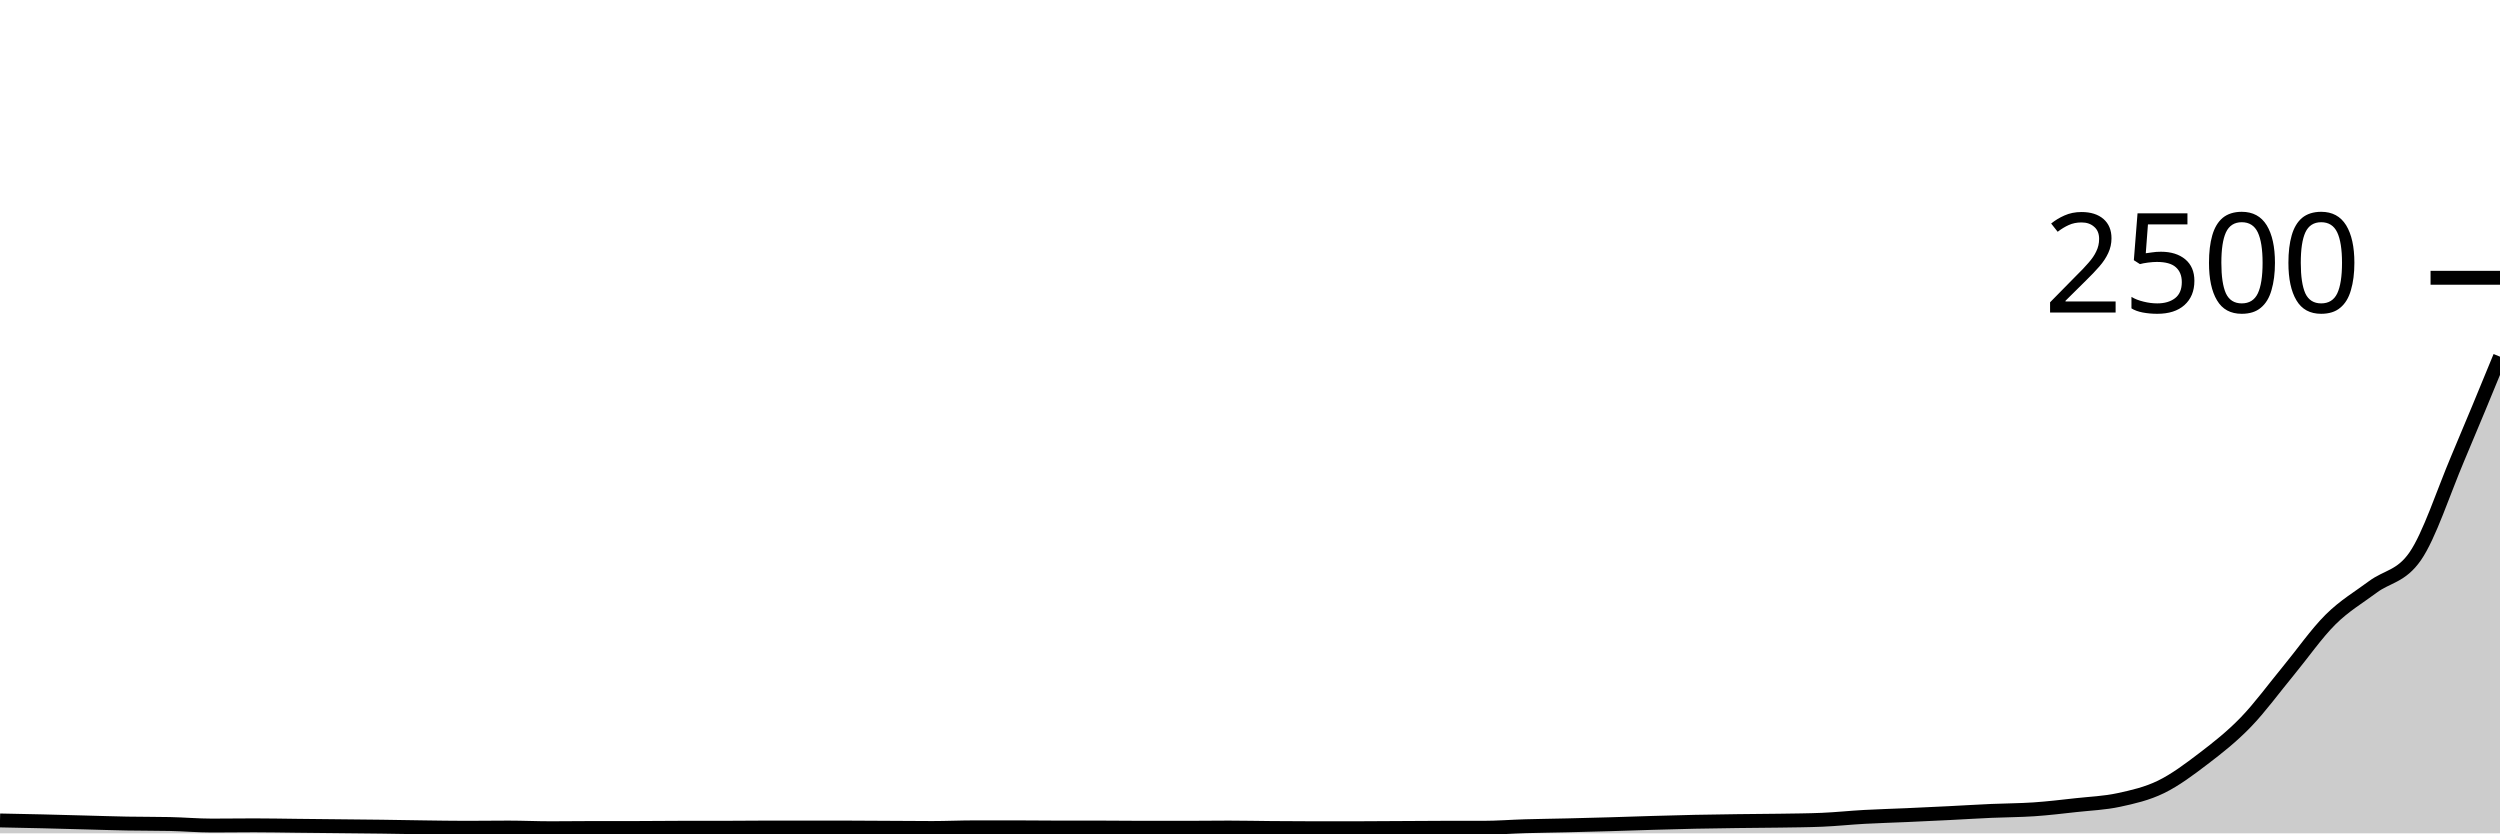
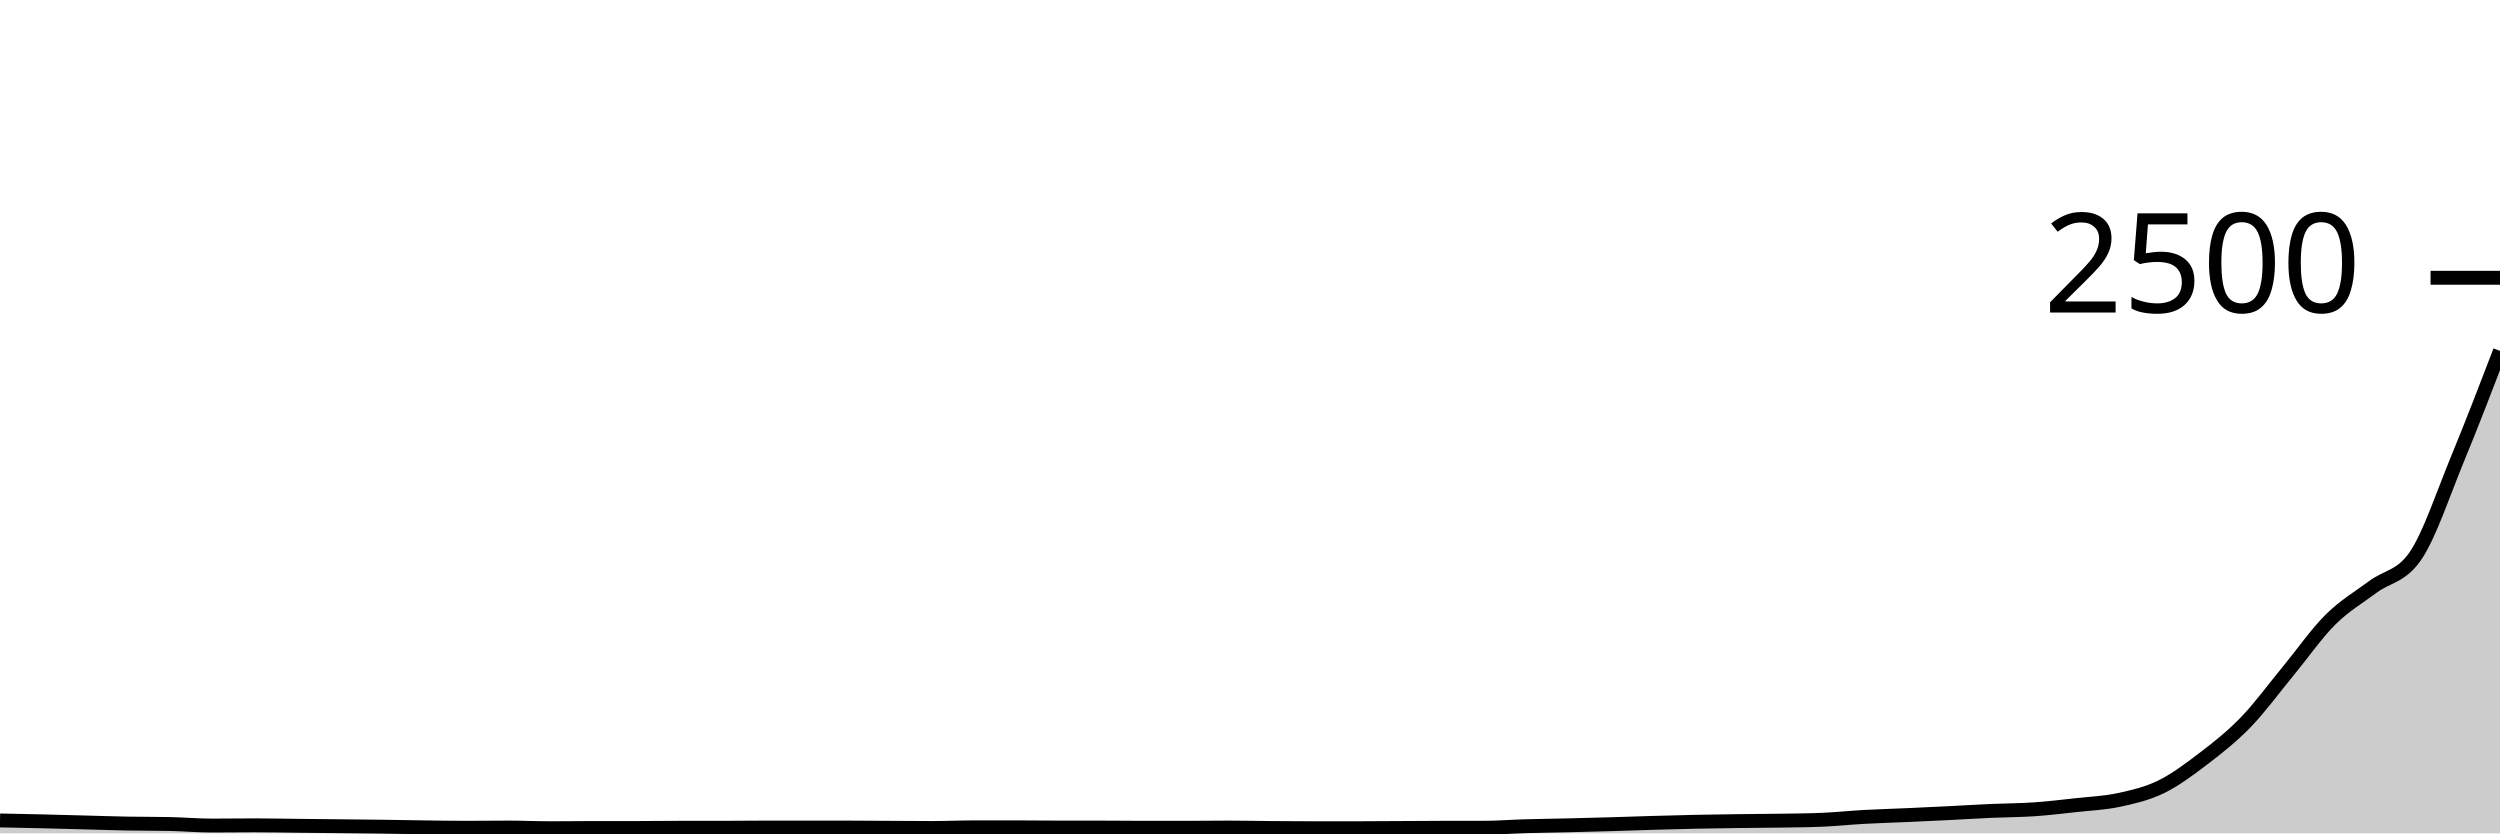
<svg xmlns="http://www.w3.org/2000/svg" viewBox="0 0 180 60">
  <g transform="translate(0,20)">
-     <path class="area" fill="rgba(0, 0, 0, 0.2)" d="M0,39.072C1.017,39.092,2.034,39.112,3.051,39.136C4.068,39.16,5.085,39.189,6.102,39.216C7.119,39.243,8.136,39.277,9.153,39.296C10.169,39.315,11.186,39.307,12.203,39.328C13.22,39.349,14.237,39.44,15.254,39.44C16.271,39.44,17.288,39.424,18.305,39.424C19.322,39.424,20.339,39.445,21.356,39.456C22.373,39.467,23.39,39.477,24.407,39.488C25.424,39.499,26.441,39.507,27.458,39.52C28.475,39.533,29.492,39.555,30.508,39.568C31.525,39.581,32.542,39.6,33.559,39.6C34.576,39.6,35.593,39.584,36.61,39.584C37.627,39.584,38.644,39.632,39.661,39.632C40.678,39.632,41.695,39.616,42.712,39.616C43.729,39.616,44.746,39.616,45.763,39.616C46.78,39.616,47.797,39.6,48.814,39.6C49.831,39.6,50.847,39.6,51.864,39.6C52.881,39.6,53.898,39.584,54.915,39.584C55.932,39.584,56.949,39.584,57.966,39.584C58.983,39.584,60,39.584,61.017,39.584C62.034,39.584,63.051,39.595,64.068,39.6C65.085,39.605,66.102,39.616,67.119,39.616C68.136,39.616,69.153,39.568,70.169,39.568C71.186,39.568,72.203,39.568,73.22,39.568C74.237,39.568,75.254,39.584,76.271,39.584C77.288,39.584,78.305,39.584,79.322,39.584C80.339,39.584,81.356,39.6,82.373,39.6C83.39,39.6,84.407,39.6,85.424,39.6C86.441,39.6,87.458,39.584,88.475,39.584C89.492,39.584,90.508,39.608,91.525,39.616C92.542,39.624,93.559,39.632,94.576,39.632C95.593,39.632,96.61,39.632,97.627,39.632C98.644,39.632,99.661,39.621,100.678,39.616C101.695,39.611,102.712,39.6,103.729,39.6C104.746,39.6,105.763,39.6,106.78,39.6C107.797,39.6,108.814,39.517,109.831,39.488C110.847,39.459,111.864,39.448,112.881,39.424C113.898,39.4,114.915,39.373,115.932,39.344C116.949,39.315,117.966,39.277,118.983,39.248C120,39.219,121.017,39.189,122.034,39.168C123.051,39.147,124.068,39.133,125.085,39.12C126.102,39.107,127.119,39.104,128.136,39.088C129.153,39.072,130.169,39.067,131.186,39.024C132.203,38.981,133.22,38.872,134.237,38.816C135.254,38.76,136.271,38.733,137.288,38.688C138.305,38.643,139.322,38.595,140.339,38.544C141.356,38.493,142.373,38.429,143.39,38.384C144.407,38.339,145.424,38.341,146.441,38.272C147.458,38.203,148.475,38.08,149.492,37.968C150.508,37.856,151.525,37.819,152.542,37.6C153.559,37.381,154.576,37.152,155.593,36.656C156.61,36.16,157.627,35.4,158.644,34.624C159.661,33.848,160.678,33.051,161.695,32C162.712,30.949,163.729,29.552,164.746,28.32C165.763,27.088,166.78,25.619,167.797,24.608C168.814,23.597,169.831,23.016,170.847,22.256C171.864,21.496,172.881,21.52,173.898,20.048C174.915,18.576,175.932,15.419,176.949,13.024C177.966,10.629,178.983,8.155,180,5.68L180,40C178.983,40,177.966,40,176.949,40C175.932,40,174.915,40,173.898,40C172.881,40,171.864,40,170.847,40C169.831,40,168.814,40,167.797,40C166.78,40,165.763,40,164.746,40C163.729,40,162.712,40,161.695,40C160.678,40,159.661,40,158.644,40C157.627,40,156.61,40,155.593,40C154.576,40,153.559,40,152.542,40C151.525,40,150.508,40,149.492,40C148.475,40,147.458,40,146.441,40C145.424,40,144.407,40,143.39,40C142.373,40,141.356,40,140.339,40C139.322,40,138.305,40,137.288,40C136.271,40,135.254,40,134.237,40C133.22,40,132.203,40,131.186,40C130.169,40,129.153,40,128.136,40C127.119,40,126.102,40,125.085,40C124.068,40,123.051,40,122.034,40C121.017,40,120,40,118.983,40C117.966,40,116.949,40,115.932,40C114.915,40,113.898,40,112.881,40C111.864,40,110.847,40,109.831,40C108.814,40,107.797,40,106.78,40C105.763,40,104.746,40,103.729,40C102.712,40,101.695,40,100.678,40C99.661,40,98.644,40,97.627,40C96.61,40,95.593,40,94.576,40C93.559,40,92.542,40,91.525,40C90.508,40,89.492,40,88.475,40C87.458,40,86.441,40,85.424,40C84.407,40,83.39,40,82.373,40C81.356,40,80.339,40,79.322,40C78.305,40,77.288,40,76.271,40C75.254,40,74.237,40,73.22,40C72.203,40,71.186,40,70.169,40C69.153,40,68.136,40,67.119,40C66.102,40,65.085,40,64.068,40C63.051,40,62.034,40,61.017,40C60,40,58.983,40,57.966,40C56.949,40,55.932,40,54.915,40C53.898,40,52.881,40,51.864,40C50.847,40,49.831,40,48.814,40C47.797,40,46.78,40,45.763,40C44.746,40,43.729,40,42.712,40C41.695,40,40.678,40,39.661,40C38.644,40,37.627,40,36.61,40C35.593,40,34.576,40,33.559,40C32.542,40,31.525,40,30.508,40C29.492,40,28.475,40,27.458,40C26.441,40,25.424,40,24.407,40C23.39,40,22.373,40,21.356,40C20.339,40,19.322,40,18.305,40C17.288,40,16.271,40,15.254,40C14.237,40,13.22,40,12.203,40C11.186,40,10.169,40,9.153,40C8.136,40,7.119,40,6.102,40C5.085,40,4.068,40,3.051,40C2.034,40,1.017,40,0,40Z" />
-     <path class="line" stroke="black" fill="none" d="M0,39.072C1.017,39.092,2.034,39.112,3.051,39.136C4.068,39.16,5.085,39.189,6.102,39.216C7.119,39.243,8.136,39.277,9.153,39.296C10.169,39.315,11.186,39.307,12.203,39.328C13.22,39.349,14.237,39.44,15.254,39.44C16.271,39.44,17.288,39.424,18.305,39.424C19.322,39.424,20.339,39.445,21.356,39.456C22.373,39.467,23.39,39.477,24.407,39.488C25.424,39.499,26.441,39.507,27.458,39.52C28.475,39.533,29.492,39.555,30.508,39.568C31.525,39.581,32.542,39.6,33.559,39.6C34.576,39.6,35.593,39.584,36.61,39.584C37.627,39.584,38.644,39.632,39.661,39.632C40.678,39.632,41.695,39.616,42.712,39.616C43.729,39.616,44.746,39.616,45.763,39.616C46.78,39.616,47.797,39.6,48.814,39.6C49.831,39.6,50.847,39.6,51.864,39.6C52.881,39.6,53.898,39.584,54.915,39.584C55.932,39.584,56.949,39.584,57.966,39.584C58.983,39.584,60,39.584,61.017,39.584C62.034,39.584,63.051,39.595,64.068,39.6C65.085,39.605,66.102,39.616,67.119,39.616C68.136,39.616,69.153,39.568,70.169,39.568C71.186,39.568,72.203,39.568,73.22,39.568C74.237,39.568,75.254,39.584,76.271,39.584C77.288,39.584,78.305,39.584,79.322,39.584C80.339,39.584,81.356,39.6,82.373,39.6C83.39,39.6,84.407,39.6,85.424,39.6C86.441,39.6,87.458,39.584,88.475,39.584C89.492,39.584,90.508,39.608,91.525,39.616C92.542,39.624,93.559,39.632,94.576,39.632C95.593,39.632,96.61,39.632,97.627,39.632C98.644,39.632,99.661,39.621,100.678,39.616C101.695,39.611,102.712,39.6,103.729,39.6C104.746,39.6,105.763,39.6,106.78,39.6C107.797,39.6,108.814,39.517,109.831,39.488C110.847,39.459,111.864,39.448,112.881,39.424C113.898,39.4,114.915,39.373,115.932,39.344C116.949,39.315,117.966,39.277,118.983,39.248C120,39.219,121.017,39.189,122.034,39.168C123.051,39.147,124.068,39.133,125.085,39.12C126.102,39.107,127.119,39.104,128.136,39.088C129.153,39.072,130.169,39.067,131.186,39.024C132.203,38.981,133.22,38.872,134.237,38.816C135.254,38.76,136.271,38.733,137.288,38.688C138.305,38.643,139.322,38.595,140.339,38.544C141.356,38.493,142.373,38.429,143.39,38.384C144.407,38.339,145.424,38.341,146.441,38.272C147.458,38.203,148.475,38.08,149.492,37.968C150.508,37.856,151.525,37.819,152.542,37.6C153.559,37.381,154.576,37.152,155.593,36.656C156.61,36.16,157.627,35.4,158.644,34.624C159.661,33.848,160.678,33.051,161.695,32C162.712,30.949,163.729,29.552,164.746,28.32C165.763,27.088,166.78,25.619,167.797,24.608C168.814,23.597,169.831,23.016,170.847,22.256C171.864,21.496,172.881,21.52,173.898,20.048C174.915,18.576,175.932,15.419,176.949,13.024C177.966,10.629,178.983,8.155,180,5.68" />
+     <path class="area" fill="rgba(0, 0, 0, 0.2)" d="M0,39.072C1.017,39.092,2.034,39.112,3.051,39.136C4.068,39.16,5.085,39.189,6.102,39.216C7.119,39.243,8.136,39.277,9.153,39.296C10.169,39.315,11.186,39.307,12.203,39.328C13.22,39.349,14.237,39.44,15.254,39.44C16.271,39.44,17.288,39.424,18.305,39.424C19.322,39.424,20.339,39.445,21.356,39.456C22.373,39.467,23.39,39.477,24.407,39.488C25.424,39.499,26.441,39.507,27.458,39.52C28.475,39.533,29.492,39.555,30.508,39.568C31.525,39.581,32.542,39.6,33.559,39.6C34.576,39.6,35.593,39.584,36.61,39.584C37.627,39.584,38.644,39.632,39.661,39.632C40.678,39.632,41.695,39.616,42.712,39.616C43.729,39.616,44.746,39.616,45.763,39.616C46.78,39.616,47.797,39.6,48.814,39.6C49.831,39.6,50.847,39.6,51.864,39.6C52.881,39.6,53.898,39.584,54.915,39.584C55.932,39.584,56.949,39.584,57.966,39.584C58.983,39.584,60,39.584,61.017,39.584C62.034,39.584,63.051,39.595,64.068,39.6C65.085,39.605,66.102,39.616,67.119,39.616C68.136,39.616,69.153,39.568,70.169,39.568C71.186,39.568,72.203,39.568,73.22,39.568C74.237,39.568,75.254,39.584,76.271,39.584C77.288,39.584,78.305,39.584,79.322,39.584C80.339,39.584,81.356,39.6,82.373,39.6C83.39,39.6,84.407,39.6,85.424,39.6C86.441,39.6,87.458,39.584,88.475,39.584C89.492,39.584,90.508,39.608,91.525,39.616C92.542,39.624,93.559,39.632,94.576,39.632C95.593,39.632,96.61,39.632,97.627,39.632C98.644,39.632,99.661,39.621,100.678,39.616C101.695,39.611,102.712,39.6,103.729,39.6C104.746,39.6,105.763,39.6,106.78,39.6C107.797,39.6,108.814,39.517,109.831,39.488C110.847,39.459,111.864,39.448,112.881,39.424C113.898,39.4,114.915,39.373,115.932,39.344C116.949,39.315,117.966,39.277,118.983,39.248C120,39.219,121.017,39.189,122.034,39.168C123.051,39.147,124.068,39.133,125.085,39.12C126.102,39.107,127.119,39.104,128.136,39.088C129.153,39.072,130.169,39.067,131.186,39.024C132.203,38.981,133.22,38.872,134.237,38.816C135.254,38.76,136.271,38.733,137.288,38.688C138.305,38.643,139.322,38.595,140.339,38.544C141.356,38.493,142.373,38.429,143.39,38.384C144.407,38.339,145.424,38.341,146.441,38.272C147.458,38.203,148.475,38.08,149.492,37.968C150.508,37.856,151.525,37.819,152.542,37.6C153.559,37.381,154.576,37.152,155.593,36.656C156.61,36.16,157.627,35.4,158.644,34.624C159.661,33.848,160.678,33.051,161.695,32C162.712,30.949,163.729,29.552,164.746,28.32C165.763,27.088,166.78,25.619,167.797,24.608C168.814,23.597,169.831,23.016,170.847,22.256C171.864,21.496,172.881,21.52,173.898,20.048C174.915,18.576,175.932,15.488,176.949,13.024C177.966,10.56,178.983,7.912,180,5.264L180,40C178.983,40,177.966,40,176.949,40C175.932,40,174.915,40,173.898,40C172.881,40,171.864,40,170.847,40C169.831,40,168.814,40,167.797,40C166.78,40,165.763,40,164.746,40C163.729,40,162.712,40,161.695,40C160.678,40,159.661,40,158.644,40C157.627,40,156.61,40,155.593,40C154.576,40,153.559,40,152.542,40C151.525,40,150.508,40,149.492,40C148.475,40,147.458,40,146.441,40C145.424,40,144.407,40,143.39,40C142.373,40,141.356,40,140.339,40C139.322,40,138.305,40,137.288,40C136.271,40,135.254,40,134.237,40C133.22,40,132.203,40,131.186,40C130.169,40,129.153,40,128.136,40C127.119,40,126.102,40,125.085,40C124.068,40,123.051,40,122.034,40C121.017,40,120,40,118.983,40C117.966,40,116.949,40,115.932,40C114.915,40,113.898,40,112.881,40C111.864,40,110.847,40,109.831,40C108.814,40,107.797,40,106.78,40C105.763,40,104.746,40,103.729,40C102.712,40,101.695,40,100.678,40C99.661,40,98.644,40,97.627,40C96.61,40,95.593,40,94.576,40C93.559,40,92.542,40,91.525,40C90.508,40,89.492,40,88.475,40C87.458,40,86.441,40,85.424,40C84.407,40,83.39,40,82.373,40C81.356,40,80.339,40,79.322,40C78.305,40,77.288,40,76.271,40C75.254,40,74.237,40,73.22,40C72.203,40,71.186,40,70.169,40C69.153,40,68.136,40,67.119,40C66.102,40,65.085,40,64.068,40C63.051,40,62.034,40,61.017,40C60,40,58.983,40,57.966,40C56.949,40,55.932,40,54.915,40C53.898,40,52.881,40,51.864,40C50.847,40,49.831,40,48.814,40C47.797,40,46.78,40,45.763,40C44.746,40,43.729,40,42.712,40C41.695,40,40.678,40,39.661,40C38.644,40,37.627,40,36.61,40C35.593,40,34.576,40,33.559,40C32.542,40,31.525,40,30.508,40C29.492,40,28.475,40,27.458,40C26.441,40,25.424,40,24.407,40C23.39,40,22.373,40,21.356,40C20.339,40,19.322,40,18.305,40C17.288,40,16.271,40,15.254,40C14.237,40,13.22,40,12.203,40C11.186,40,10.169,40,9.153,40C8.136,40,7.119,40,6.102,40C5.085,40,4.068,40,3.051,40C2.034,40,1.017,40,0,40Z" />
+     <path class="line" stroke="black" fill="none" d="M0,39.072C1.017,39.092,2.034,39.112,3.051,39.136C4.068,39.16,5.085,39.189,6.102,39.216C7.119,39.243,8.136,39.277,9.153,39.296C10.169,39.315,11.186,39.307,12.203,39.328C13.22,39.349,14.237,39.44,15.254,39.44C16.271,39.44,17.288,39.424,18.305,39.424C19.322,39.424,20.339,39.445,21.356,39.456C22.373,39.467,23.39,39.477,24.407,39.488C25.424,39.499,26.441,39.507,27.458,39.52C28.475,39.533,29.492,39.555,30.508,39.568C31.525,39.581,32.542,39.6,33.559,39.6C34.576,39.6,35.593,39.584,36.61,39.584C37.627,39.584,38.644,39.632,39.661,39.632C40.678,39.632,41.695,39.616,42.712,39.616C43.729,39.616,44.746,39.616,45.763,39.616C46.78,39.616,47.797,39.6,48.814,39.6C49.831,39.6,50.847,39.6,51.864,39.6C52.881,39.6,53.898,39.584,54.915,39.584C55.932,39.584,56.949,39.584,57.966,39.584C58.983,39.584,60,39.584,61.017,39.584C62.034,39.584,63.051,39.595,64.068,39.6C65.085,39.605,66.102,39.616,67.119,39.616C68.136,39.616,69.153,39.568,70.169,39.568C71.186,39.568,72.203,39.568,73.22,39.568C74.237,39.568,75.254,39.584,76.271,39.584C77.288,39.584,78.305,39.584,79.322,39.584C80.339,39.584,81.356,39.6,82.373,39.6C83.39,39.6,84.407,39.6,85.424,39.6C86.441,39.6,87.458,39.584,88.475,39.584C89.492,39.584,90.508,39.608,91.525,39.616C92.542,39.624,93.559,39.632,94.576,39.632C95.593,39.632,96.61,39.632,97.627,39.632C98.644,39.632,99.661,39.621,100.678,39.616C101.695,39.611,102.712,39.6,103.729,39.6C104.746,39.6,105.763,39.6,106.78,39.6C107.797,39.6,108.814,39.517,109.831,39.488C110.847,39.459,111.864,39.448,112.881,39.424C113.898,39.4,114.915,39.373,115.932,39.344C116.949,39.315,117.966,39.277,118.983,39.248C120,39.219,121.017,39.189,122.034,39.168C123.051,39.147,124.068,39.133,125.085,39.12C126.102,39.107,127.119,39.104,128.136,39.088C129.153,39.072,130.169,39.067,131.186,39.024C132.203,38.981,133.22,38.872,134.237,38.816C135.254,38.76,136.271,38.733,137.288,38.688C138.305,38.643,139.322,38.595,140.339,38.544C141.356,38.493,142.373,38.429,143.39,38.384C144.407,38.339,145.424,38.341,146.441,38.272C147.458,38.203,148.475,38.08,149.492,37.968C150.508,37.856,151.525,37.819,152.542,37.6C153.559,37.381,154.576,37.152,155.593,36.656C156.61,36.16,157.627,35.4,158.644,34.624C159.661,33.848,160.678,33.051,161.695,32C162.712,30.949,163.729,29.552,164.746,28.32C165.763,27.088,166.78,25.619,167.797,24.608C168.814,23.597,169.831,23.016,170.847,22.256C171.864,21.496,172.881,21.52,173.898,20.048C174.915,18.576,175.932,15.488,176.949,13.024C177.966,10.56,178.983,7.912,180,5.264" />
    <path class="axis-ceiling" stroke-width="1" stroke="black" fill="none" d="M175,0L180,0" />
    <text class="axis-ceiling-label" font-family="sans-serif" text-anchor="end" font-size="10px" x="170" y="2.5">2500</text>
  </g>
</svg>
